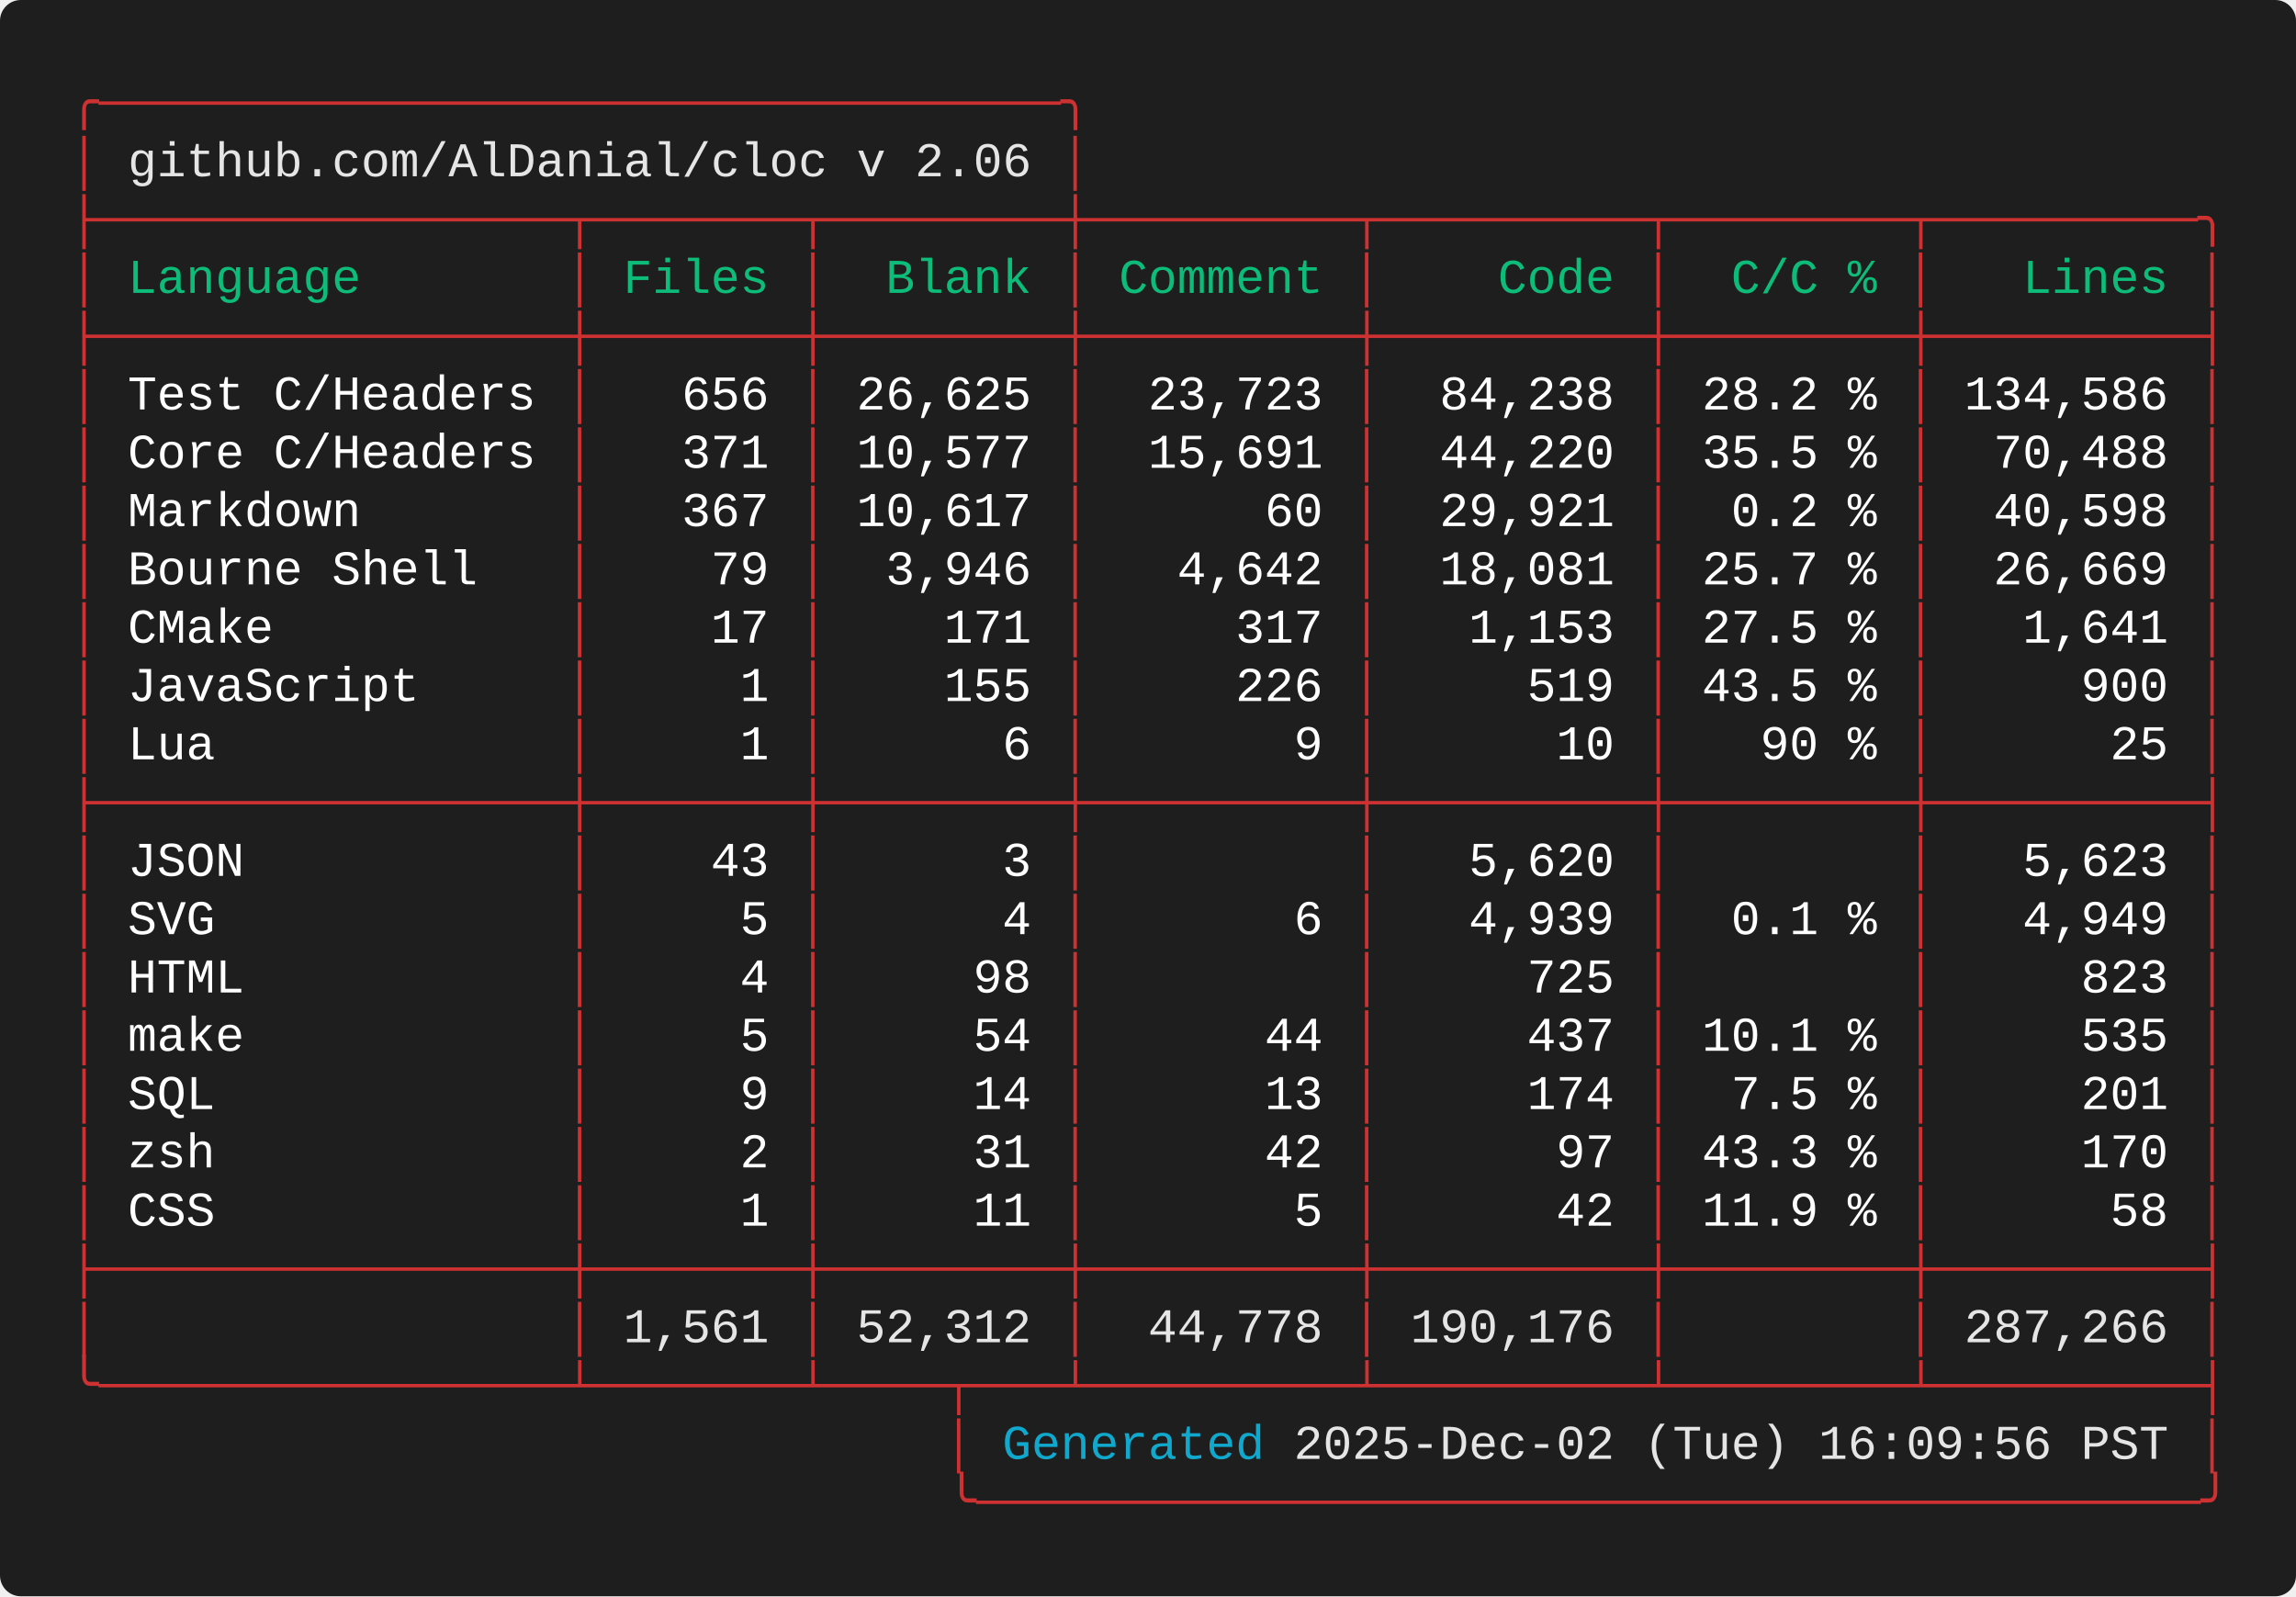
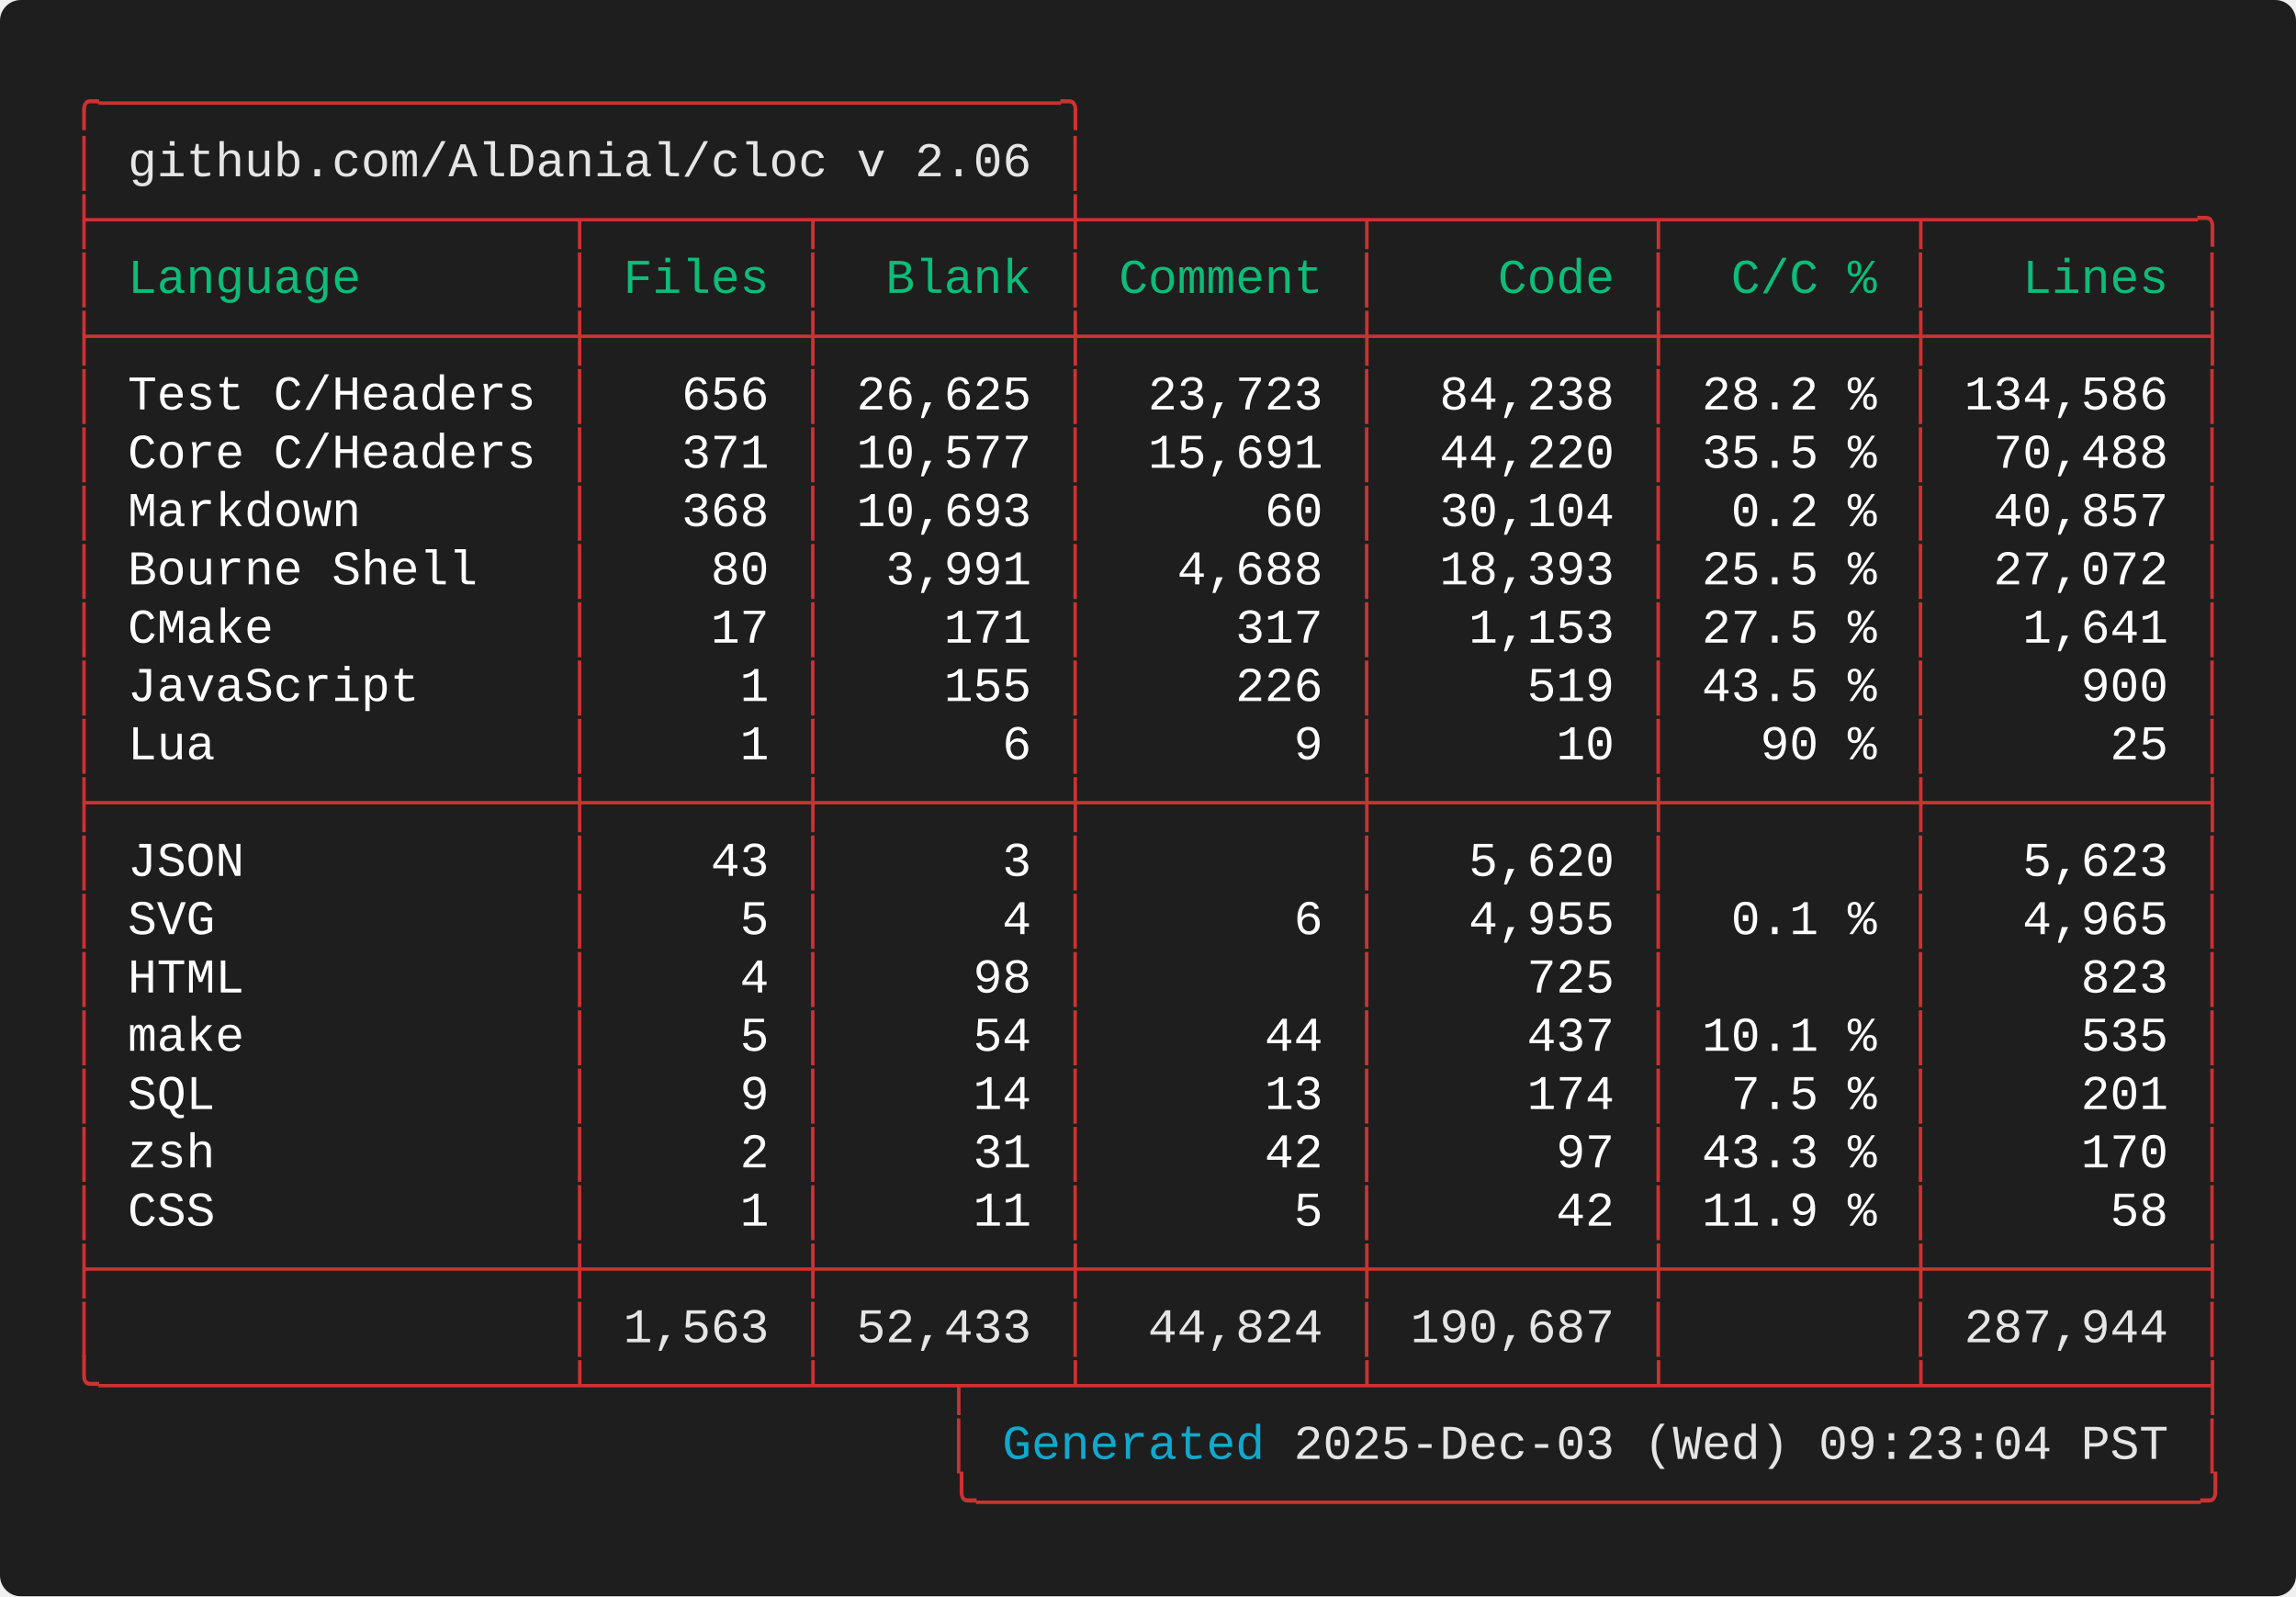
<svg xmlns="http://www.w3.org/2000/svg" width="661.60" height="460.00" viewBox="0 0 661.60 460.00">
  <defs>
    <style type="text/css">.terminal-text { font-family: 'Consolas', 'Consolas', 'Monaco', 'Courier New', monospace; }</style>
  </defs>
  <rect width="100%" height="100%" fill="#1e1e1e" rx="6" />
  <text x="20.00" y="34.00" font-size="14" class="terminal-text" xml:space="preserve" textLength="294.00" lengthAdjust="spacingAndGlyphs" fill="#cd3131">╭─────────────────────────────────╮</text>
  <text x="20.00" y="50.80" font-size="14" class="terminal-text" xml:space="preserve" textLength="16.80" lengthAdjust="spacingAndGlyphs" fill="#cd3131">│ </text>
  <text x="36.80" y="50.80" font-size="14" class="terminal-text" xml:space="preserve" textLength="260.40" lengthAdjust="spacingAndGlyphs" fill="#e5e5e5">github.com/AlDanial/cloc v 2.06</text>
  <text x="297.20" y="50.80" font-size="14" class="terminal-text" xml:space="preserve" textLength="8.40" lengthAdjust="spacingAndGlyphs" fill="#ffffff"> </text>
  <text x="305.60" y="50.80" font-size="14" class="terminal-text" xml:space="preserve" textLength="8.40" lengthAdjust="spacingAndGlyphs" fill="#cd3131">│</text>
  <text x="20.00" y="67.60" font-size="14" class="terminal-text" xml:space="preserve" textLength="621.60" lengthAdjust="spacingAndGlyphs" fill="#cd3131">├────────────────┬───────┬────────┼─────────┬─────────┬────────┬─────────╮</text>
  <text x="20.00" y="84.40" font-size="14" class="terminal-text" xml:space="preserve" textLength="8.40" lengthAdjust="spacingAndGlyphs" fill="#cd3131">│</text>
  <text x="28.40" y="84.40" font-size="14" class="terminal-text" xml:space="preserve" textLength="134.40" lengthAdjust="spacingAndGlyphs" fill="#0dbc79"> Language       </text>
  <text x="162.80" y="84.40" font-size="14" class="terminal-text" xml:space="preserve" textLength="8.40" lengthAdjust="spacingAndGlyphs" fill="#cd3131">│</text>
  <text x="171.20" y="84.40" font-size="14" class="terminal-text" xml:space="preserve" textLength="58.80" lengthAdjust="spacingAndGlyphs" fill="#0dbc79"> Files </text>
  <text x="230.00" y="84.40" font-size="14" class="terminal-text" xml:space="preserve" textLength="8.40" lengthAdjust="spacingAndGlyphs" fill="#cd3131">│</text>
  <text x="238.40" y="84.40" font-size="14" class="terminal-text" xml:space="preserve" textLength="67.20" lengthAdjust="spacingAndGlyphs" fill="#0dbc79">  Blank </text>
  <text x="305.60" y="84.40" font-size="14" class="terminal-text" xml:space="preserve" textLength="8.40" lengthAdjust="spacingAndGlyphs" fill="#cd3131">│</text>
  <text x="314.00" y="84.40" font-size="14" class="terminal-text" xml:space="preserve" textLength="75.60" lengthAdjust="spacingAndGlyphs" fill="#0dbc79"> Comment </text>
  <text x="389.60" y="84.40" font-size="14" class="terminal-text" xml:space="preserve" textLength="8.40" lengthAdjust="spacingAndGlyphs" fill="#cd3131">│</text>
  <text x="398.00" y="84.40" font-size="14" class="terminal-text" xml:space="preserve" textLength="75.60" lengthAdjust="spacingAndGlyphs" fill="#0dbc79">    Code </text>
  <text x="473.60" y="84.40" font-size="14" class="terminal-text" xml:space="preserve" textLength="8.40" lengthAdjust="spacingAndGlyphs" fill="#cd3131">│</text>
  <text x="482.00" y="84.40" font-size="14" class="terminal-text" xml:space="preserve" textLength="67.20" lengthAdjust="spacingAndGlyphs" fill="#0dbc79">  C/C % </text>
  <text x="549.20" y="84.40" font-size="14" class="terminal-text" xml:space="preserve" textLength="8.40" lengthAdjust="spacingAndGlyphs" fill="#cd3131">│</text>
  <text x="557.60" y="84.40" font-size="14" class="terminal-text" xml:space="preserve" textLength="75.60" lengthAdjust="spacingAndGlyphs" fill="#0dbc79">   Lines </text>
  <text x="633.20" y="84.40" font-size="14" class="terminal-text" xml:space="preserve" textLength="8.40" lengthAdjust="spacingAndGlyphs" fill="#cd3131">│</text>
  <text x="20.00" y="101.20" font-size="14" class="terminal-text" xml:space="preserve" textLength="621.60" lengthAdjust="spacingAndGlyphs" fill="#cd3131">├────────────────┼───────┼────────┼─────────┼─────────┼────────┼─────────┤</text>
  <text x="20.00" y="118.00" font-size="14" class="terminal-text" xml:space="preserve" textLength="8.40" lengthAdjust="spacingAndGlyphs" fill="#cd3131">│</text>
  <text x="28.40" y="118.00" font-size="14" class="terminal-text" xml:space="preserve" textLength="134.40" lengthAdjust="spacingAndGlyphs" fill="#ffffff"> Test C/Headers </text>
  <text x="162.80" y="118.00" font-size="14" class="terminal-text" xml:space="preserve" textLength="8.40" lengthAdjust="spacingAndGlyphs" fill="#cd3131">│</text>
  <text x="171.20" y="118.00" font-size="14" class="terminal-text" xml:space="preserve" textLength="58.80" lengthAdjust="spacingAndGlyphs" fill="#ffffff">   656 </text>
  <text x="230.00" y="118.00" font-size="14" class="terminal-text" xml:space="preserve" textLength="8.40" lengthAdjust="spacingAndGlyphs" fill="#cd3131">│</text>
  <text x="238.40" y="118.00" font-size="14" class="terminal-text" xml:space="preserve" textLength="67.20" lengthAdjust="spacingAndGlyphs" fill="#ffffff"> 26,625 </text>
  <text x="305.60" y="118.00" font-size="14" class="terminal-text" xml:space="preserve" textLength="8.40" lengthAdjust="spacingAndGlyphs" fill="#cd3131">│</text>
  <text x="314.00" y="118.00" font-size="14" class="terminal-text" xml:space="preserve" textLength="75.60" lengthAdjust="spacingAndGlyphs" fill="#ffffff">  23,723 </text>
  <text x="389.60" y="118.00" font-size="14" class="terminal-text" xml:space="preserve" textLength="8.40" lengthAdjust="spacingAndGlyphs" fill="#cd3131">│</text>
  <text x="398.00" y="118.00" font-size="14" class="terminal-text" xml:space="preserve" textLength="75.60" lengthAdjust="spacingAndGlyphs" fill="#ffffff">  84,238 </text>
  <text x="473.60" y="118.00" font-size="14" class="terminal-text" xml:space="preserve" textLength="8.40" lengthAdjust="spacingAndGlyphs" fill="#cd3131">│</text>
  <text x="482.00" y="118.00" font-size="14" class="terminal-text" xml:space="preserve" textLength="67.20" lengthAdjust="spacingAndGlyphs" fill="#ffffff"> 28.2 % </text>
  <text x="549.20" y="118.00" font-size="14" class="terminal-text" xml:space="preserve" textLength="8.40" lengthAdjust="spacingAndGlyphs" fill="#cd3131">│</text>
  <text x="557.60" y="118.00" font-size="14" class="terminal-text" xml:space="preserve" textLength="75.60" lengthAdjust="spacingAndGlyphs" fill="#ffffff"> 134,586 </text>
  <text x="633.20" y="118.00" font-size="14" class="terminal-text" xml:space="preserve" textLength="8.40" lengthAdjust="spacingAndGlyphs" fill="#cd3131">│</text>
  <text x="20.00" y="134.80" font-size="14" class="terminal-text" xml:space="preserve" textLength="8.40" lengthAdjust="spacingAndGlyphs" fill="#cd3131">│</text>
  <text x="28.40" y="134.80" font-size="14" class="terminal-text" xml:space="preserve" textLength="134.40" lengthAdjust="spacingAndGlyphs" fill="#ffffff"> Core C/Headers </text>
  <text x="162.80" y="134.80" font-size="14" class="terminal-text" xml:space="preserve" textLength="8.40" lengthAdjust="spacingAndGlyphs" fill="#cd3131">│</text>
  <text x="171.20" y="134.80" font-size="14" class="terminal-text" xml:space="preserve" textLength="58.80" lengthAdjust="spacingAndGlyphs" fill="#ffffff">   371 </text>
  <text x="230.00" y="134.80" font-size="14" class="terminal-text" xml:space="preserve" textLength="8.40" lengthAdjust="spacingAndGlyphs" fill="#cd3131">│</text>
  <text x="238.40" y="134.80" font-size="14" class="terminal-text" xml:space="preserve" textLength="67.20" lengthAdjust="spacingAndGlyphs" fill="#ffffff"> 10,577 </text>
  <text x="305.60" y="134.80" font-size="14" class="terminal-text" xml:space="preserve" textLength="8.40" lengthAdjust="spacingAndGlyphs" fill="#cd3131">│</text>
  <text x="314.00" y="134.80" font-size="14" class="terminal-text" xml:space="preserve" textLength="75.60" lengthAdjust="spacingAndGlyphs" fill="#ffffff">  15,691 </text>
  <text x="389.60" y="134.80" font-size="14" class="terminal-text" xml:space="preserve" textLength="8.40" lengthAdjust="spacingAndGlyphs" fill="#cd3131">│</text>
  <text x="398.00" y="134.80" font-size="14" class="terminal-text" xml:space="preserve" textLength="75.60" lengthAdjust="spacingAndGlyphs" fill="#ffffff">  44,220 </text>
  <text x="473.60" y="134.80" font-size="14" class="terminal-text" xml:space="preserve" textLength="8.40" lengthAdjust="spacingAndGlyphs" fill="#cd3131">│</text>
  <text x="482.00" y="134.80" font-size="14" class="terminal-text" xml:space="preserve" textLength="67.20" lengthAdjust="spacingAndGlyphs" fill="#ffffff"> 35.5 % </text>
  <text x="549.20" y="134.80" font-size="14" class="terminal-text" xml:space="preserve" textLength="8.40" lengthAdjust="spacingAndGlyphs" fill="#cd3131">│</text>
  <text x="557.60" y="134.80" font-size="14" class="terminal-text" xml:space="preserve" textLength="75.60" lengthAdjust="spacingAndGlyphs" fill="#ffffff">  70,488 </text>
  <text x="633.20" y="134.80" font-size="14" class="terminal-text" xml:space="preserve" textLength="8.40" lengthAdjust="spacingAndGlyphs" fill="#cd3131">│</text>
  <text x="20.00" y="151.60" font-size="14" class="terminal-text" xml:space="preserve" textLength="8.40" lengthAdjust="spacingAndGlyphs" fill="#cd3131">│</text>
  <text x="28.40" y="151.60" font-size="14" class="terminal-text" xml:space="preserve" textLength="134.40" lengthAdjust="spacingAndGlyphs" fill="#ffffff"> Markdown       </text>
  <text x="162.80" y="151.60" font-size="14" class="terminal-text" xml:space="preserve" textLength="8.40" lengthAdjust="spacingAndGlyphs" fill="#cd3131">│</text>
-   <text x="171.20" y="151.60" font-size="14" class="terminal-text" xml:space="preserve" textLength="58.80" lengthAdjust="spacingAndGlyphs" fill="#ffffff">   367 </text>
+   <text x="171.20" y="151.60" font-size="14" class="terminal-text" xml:space="preserve" textLength="58.80" lengthAdjust="spacingAndGlyphs" fill="#ffffff">   368 </text>
  <text x="230.00" y="151.60" font-size="14" class="terminal-text" xml:space="preserve" textLength="8.40" lengthAdjust="spacingAndGlyphs" fill="#cd3131">│</text>
-   <text x="238.40" y="151.60" font-size="14" class="terminal-text" xml:space="preserve" textLength="67.20" lengthAdjust="spacingAndGlyphs" fill="#ffffff"> 10,617 </text>
+   <text x="238.40" y="151.60" font-size="14" class="terminal-text" xml:space="preserve" textLength="67.20" lengthAdjust="spacingAndGlyphs" fill="#ffffff"> 10,693 </text>
  <text x="305.60" y="151.60" font-size="14" class="terminal-text" xml:space="preserve" textLength="8.40" lengthAdjust="spacingAndGlyphs" fill="#cd3131">│</text>
  <text x="314.00" y="151.60" font-size="14" class="terminal-text" xml:space="preserve" textLength="75.60" lengthAdjust="spacingAndGlyphs" fill="#ffffff">      60 </text>
  <text x="389.60" y="151.60" font-size="14" class="terminal-text" xml:space="preserve" textLength="8.40" lengthAdjust="spacingAndGlyphs" fill="#cd3131">│</text>
-   <text x="398.00" y="151.60" font-size="14" class="terminal-text" xml:space="preserve" textLength="75.60" lengthAdjust="spacingAndGlyphs" fill="#ffffff">  29,921 </text>
+   <text x="398.00" y="151.60" font-size="14" class="terminal-text" xml:space="preserve" textLength="75.60" lengthAdjust="spacingAndGlyphs" fill="#ffffff">  30,104 </text>
  <text x="473.60" y="151.60" font-size="14" class="terminal-text" xml:space="preserve" textLength="8.40" lengthAdjust="spacingAndGlyphs" fill="#cd3131">│</text>
  <text x="482.00" y="151.60" font-size="14" class="terminal-text" xml:space="preserve" textLength="67.20" lengthAdjust="spacingAndGlyphs" fill="#ffffff">  0.2 % </text>
  <text x="549.20" y="151.60" font-size="14" class="terminal-text" xml:space="preserve" textLength="8.40" lengthAdjust="spacingAndGlyphs" fill="#cd3131">│</text>
-   <text x="557.60" y="151.60" font-size="14" class="terminal-text" xml:space="preserve" textLength="75.60" lengthAdjust="spacingAndGlyphs" fill="#ffffff">  40,598 </text>
+   <text x="557.60" y="151.60" font-size="14" class="terminal-text" xml:space="preserve" textLength="75.60" lengthAdjust="spacingAndGlyphs" fill="#ffffff">  40,857 </text>
  <text x="633.20" y="151.60" font-size="14" class="terminal-text" xml:space="preserve" textLength="8.40" lengthAdjust="spacingAndGlyphs" fill="#cd3131">│</text>
  <text x="20.00" y="168.40" font-size="14" class="terminal-text" xml:space="preserve" textLength="8.40" lengthAdjust="spacingAndGlyphs" fill="#cd3131">│</text>
  <text x="28.40" y="168.40" font-size="14" class="terminal-text" xml:space="preserve" textLength="134.40" lengthAdjust="spacingAndGlyphs" fill="#ffffff"> Bourne Shell   </text>
  <text x="162.80" y="168.40" font-size="14" class="terminal-text" xml:space="preserve" textLength="8.40" lengthAdjust="spacingAndGlyphs" fill="#cd3131">│</text>
-   <text x="171.20" y="168.40" font-size="14" class="terminal-text" xml:space="preserve" textLength="58.80" lengthAdjust="spacingAndGlyphs" fill="#ffffff">    79 </text>
+   <text x="171.20" y="168.40" font-size="14" class="terminal-text" xml:space="preserve" textLength="58.80" lengthAdjust="spacingAndGlyphs" fill="#ffffff">    80 </text>
  <text x="230.00" y="168.40" font-size="14" class="terminal-text" xml:space="preserve" textLength="8.40" lengthAdjust="spacingAndGlyphs" fill="#cd3131">│</text>
-   <text x="238.40" y="168.40" font-size="14" class="terminal-text" xml:space="preserve" textLength="67.20" lengthAdjust="spacingAndGlyphs" fill="#ffffff">  3,946 </text>
+   <text x="238.40" y="168.40" font-size="14" class="terminal-text" xml:space="preserve" textLength="67.20" lengthAdjust="spacingAndGlyphs" fill="#ffffff">  3,991 </text>
  <text x="305.60" y="168.40" font-size="14" class="terminal-text" xml:space="preserve" textLength="8.40" lengthAdjust="spacingAndGlyphs" fill="#cd3131">│</text>
-   <text x="314.00" y="168.40" font-size="14" class="terminal-text" xml:space="preserve" textLength="75.60" lengthAdjust="spacingAndGlyphs" fill="#ffffff">   4,642 </text>
+   <text x="314.00" y="168.40" font-size="14" class="terminal-text" xml:space="preserve" textLength="75.60" lengthAdjust="spacingAndGlyphs" fill="#ffffff">   4,688 </text>
  <text x="389.60" y="168.40" font-size="14" class="terminal-text" xml:space="preserve" textLength="8.40" lengthAdjust="spacingAndGlyphs" fill="#cd3131">│</text>
-   <text x="398.00" y="168.40" font-size="14" class="terminal-text" xml:space="preserve" textLength="75.60" lengthAdjust="spacingAndGlyphs" fill="#ffffff">  18,081 </text>
+   <text x="398.00" y="168.40" font-size="14" class="terminal-text" xml:space="preserve" textLength="75.60" lengthAdjust="spacingAndGlyphs" fill="#ffffff">  18,393 </text>
  <text x="473.60" y="168.40" font-size="14" class="terminal-text" xml:space="preserve" textLength="8.40" lengthAdjust="spacingAndGlyphs" fill="#cd3131">│</text>
-   <text x="482.00" y="168.40" font-size="14" class="terminal-text" xml:space="preserve" textLength="67.20" lengthAdjust="spacingAndGlyphs" fill="#ffffff"> 25.7 % </text>
+   <text x="482.00" y="168.40" font-size="14" class="terminal-text" xml:space="preserve" textLength="67.20" lengthAdjust="spacingAndGlyphs" fill="#ffffff"> 25.5 % </text>
  <text x="549.20" y="168.40" font-size="14" class="terminal-text" xml:space="preserve" textLength="8.40" lengthAdjust="spacingAndGlyphs" fill="#cd3131">│</text>
-   <text x="557.60" y="168.40" font-size="14" class="terminal-text" xml:space="preserve" textLength="75.60" lengthAdjust="spacingAndGlyphs" fill="#ffffff">  26,669 </text>
+   <text x="557.60" y="168.40" font-size="14" class="terminal-text" xml:space="preserve" textLength="75.60" lengthAdjust="spacingAndGlyphs" fill="#ffffff">  27,072 </text>
  <text x="633.20" y="168.40" font-size="14" class="terminal-text" xml:space="preserve" textLength="8.40" lengthAdjust="spacingAndGlyphs" fill="#cd3131">│</text>
  <text x="20.00" y="185.20" font-size="14" class="terminal-text" xml:space="preserve" textLength="8.40" lengthAdjust="spacingAndGlyphs" fill="#cd3131">│</text>
  <text x="28.40" y="185.20" font-size="14" class="terminal-text" xml:space="preserve" textLength="134.40" lengthAdjust="spacingAndGlyphs" fill="#ffffff"> CMake          </text>
  <text x="162.80" y="185.20" font-size="14" class="terminal-text" xml:space="preserve" textLength="8.40" lengthAdjust="spacingAndGlyphs" fill="#cd3131">│</text>
  <text x="171.20" y="185.20" font-size="14" class="terminal-text" xml:space="preserve" textLength="58.80" lengthAdjust="spacingAndGlyphs" fill="#ffffff">    17 </text>
  <text x="230.00" y="185.20" font-size="14" class="terminal-text" xml:space="preserve" textLength="8.40" lengthAdjust="spacingAndGlyphs" fill="#cd3131">│</text>
  <text x="238.40" y="185.20" font-size="14" class="terminal-text" xml:space="preserve" textLength="67.20" lengthAdjust="spacingAndGlyphs" fill="#ffffff">    171 </text>
  <text x="305.60" y="185.20" font-size="14" class="terminal-text" xml:space="preserve" textLength="8.40" lengthAdjust="spacingAndGlyphs" fill="#cd3131">│</text>
  <text x="314.00" y="185.20" font-size="14" class="terminal-text" xml:space="preserve" textLength="75.60" lengthAdjust="spacingAndGlyphs" fill="#ffffff">     317 </text>
  <text x="389.60" y="185.20" font-size="14" class="terminal-text" xml:space="preserve" textLength="8.40" lengthAdjust="spacingAndGlyphs" fill="#cd3131">│</text>
  <text x="398.00" y="185.20" font-size="14" class="terminal-text" xml:space="preserve" textLength="75.60" lengthAdjust="spacingAndGlyphs" fill="#ffffff">   1,153 </text>
  <text x="473.60" y="185.20" font-size="14" class="terminal-text" xml:space="preserve" textLength="8.40" lengthAdjust="spacingAndGlyphs" fill="#cd3131">│</text>
  <text x="482.00" y="185.20" font-size="14" class="terminal-text" xml:space="preserve" textLength="67.20" lengthAdjust="spacingAndGlyphs" fill="#ffffff"> 27.5 % </text>
  <text x="549.20" y="185.20" font-size="14" class="terminal-text" xml:space="preserve" textLength="8.40" lengthAdjust="spacingAndGlyphs" fill="#cd3131">│</text>
  <text x="557.60" y="185.20" font-size="14" class="terminal-text" xml:space="preserve" textLength="75.60" lengthAdjust="spacingAndGlyphs" fill="#ffffff">   1,641 </text>
  <text x="633.20" y="185.20" font-size="14" class="terminal-text" xml:space="preserve" textLength="8.40" lengthAdjust="spacingAndGlyphs" fill="#cd3131">│</text>
  <text x="20.00" y="202.00" font-size="14" class="terminal-text" xml:space="preserve" textLength="8.40" lengthAdjust="spacingAndGlyphs" fill="#cd3131">│</text>
  <text x="28.40" y="202.00" font-size="14" class="terminal-text" xml:space="preserve" textLength="134.40" lengthAdjust="spacingAndGlyphs" fill="#ffffff"> JavaScript     </text>
  <text x="162.80" y="202.00" font-size="14" class="terminal-text" xml:space="preserve" textLength="8.40" lengthAdjust="spacingAndGlyphs" fill="#cd3131">│</text>
  <text x="171.20" y="202.00" font-size="14" class="terminal-text" xml:space="preserve" textLength="58.80" lengthAdjust="spacingAndGlyphs" fill="#ffffff">     1 </text>
  <text x="230.00" y="202.00" font-size="14" class="terminal-text" xml:space="preserve" textLength="8.40" lengthAdjust="spacingAndGlyphs" fill="#cd3131">│</text>
  <text x="238.40" y="202.00" font-size="14" class="terminal-text" xml:space="preserve" textLength="67.20" lengthAdjust="spacingAndGlyphs" fill="#ffffff">    155 </text>
  <text x="305.60" y="202.00" font-size="14" class="terminal-text" xml:space="preserve" textLength="8.40" lengthAdjust="spacingAndGlyphs" fill="#cd3131">│</text>
  <text x="314.00" y="202.00" font-size="14" class="terminal-text" xml:space="preserve" textLength="75.60" lengthAdjust="spacingAndGlyphs" fill="#ffffff">     226 </text>
  <text x="389.60" y="202.00" font-size="14" class="terminal-text" xml:space="preserve" textLength="8.40" lengthAdjust="spacingAndGlyphs" fill="#cd3131">│</text>
  <text x="398.00" y="202.00" font-size="14" class="terminal-text" xml:space="preserve" textLength="75.60" lengthAdjust="spacingAndGlyphs" fill="#ffffff">     519 </text>
  <text x="473.60" y="202.00" font-size="14" class="terminal-text" xml:space="preserve" textLength="8.40" lengthAdjust="spacingAndGlyphs" fill="#cd3131">│</text>
  <text x="482.00" y="202.00" font-size="14" class="terminal-text" xml:space="preserve" textLength="67.20" lengthAdjust="spacingAndGlyphs" fill="#ffffff"> 43.5 % </text>
  <text x="549.20" y="202.00" font-size="14" class="terminal-text" xml:space="preserve" textLength="8.40" lengthAdjust="spacingAndGlyphs" fill="#cd3131">│</text>
  <text x="557.60" y="202.00" font-size="14" class="terminal-text" xml:space="preserve" textLength="75.60" lengthAdjust="spacingAndGlyphs" fill="#ffffff">     900 </text>
  <text x="633.20" y="202.00" font-size="14" class="terminal-text" xml:space="preserve" textLength="8.40" lengthAdjust="spacingAndGlyphs" fill="#cd3131">│</text>
  <text x="20.00" y="218.80" font-size="14" class="terminal-text" xml:space="preserve" textLength="8.40" lengthAdjust="spacingAndGlyphs" fill="#cd3131">│</text>
  <text x="28.40" y="218.80" font-size="14" class="terminal-text" xml:space="preserve" textLength="134.40" lengthAdjust="spacingAndGlyphs" fill="#ffffff"> Lua            </text>
  <text x="162.80" y="218.80" font-size="14" class="terminal-text" xml:space="preserve" textLength="8.40" lengthAdjust="spacingAndGlyphs" fill="#cd3131">│</text>
  <text x="171.20" y="218.80" font-size="14" class="terminal-text" xml:space="preserve" textLength="58.80" lengthAdjust="spacingAndGlyphs" fill="#ffffff">     1 </text>
  <text x="230.00" y="218.80" font-size="14" class="terminal-text" xml:space="preserve" textLength="8.40" lengthAdjust="spacingAndGlyphs" fill="#cd3131">│</text>
  <text x="238.40" y="218.80" font-size="14" class="terminal-text" xml:space="preserve" textLength="67.20" lengthAdjust="spacingAndGlyphs" fill="#ffffff">      6 </text>
  <text x="305.60" y="218.80" font-size="14" class="terminal-text" xml:space="preserve" textLength="8.40" lengthAdjust="spacingAndGlyphs" fill="#cd3131">│</text>
  <text x="314.00" y="218.80" font-size="14" class="terminal-text" xml:space="preserve" textLength="75.60" lengthAdjust="spacingAndGlyphs" fill="#ffffff">       9 </text>
  <text x="389.60" y="218.80" font-size="14" class="terminal-text" xml:space="preserve" textLength="8.40" lengthAdjust="spacingAndGlyphs" fill="#cd3131">│</text>
  <text x="398.00" y="218.80" font-size="14" class="terminal-text" xml:space="preserve" textLength="75.60" lengthAdjust="spacingAndGlyphs" fill="#ffffff">      10 </text>
  <text x="473.60" y="218.80" font-size="14" class="terminal-text" xml:space="preserve" textLength="8.40" lengthAdjust="spacingAndGlyphs" fill="#cd3131">│</text>
  <text x="482.00" y="218.80" font-size="14" class="terminal-text" xml:space="preserve" textLength="67.20" lengthAdjust="spacingAndGlyphs" fill="#ffffff">   90 % </text>
  <text x="549.20" y="218.80" font-size="14" class="terminal-text" xml:space="preserve" textLength="8.40" lengthAdjust="spacingAndGlyphs" fill="#cd3131">│</text>
  <text x="557.60" y="218.80" font-size="14" class="terminal-text" xml:space="preserve" textLength="75.60" lengthAdjust="spacingAndGlyphs" fill="#ffffff">      25 </text>
  <text x="633.20" y="218.80" font-size="14" class="terminal-text" xml:space="preserve" textLength="8.40" lengthAdjust="spacingAndGlyphs" fill="#cd3131">│</text>
  <text x="20.00" y="235.60" font-size="14" class="terminal-text" xml:space="preserve" textLength="621.60" lengthAdjust="spacingAndGlyphs" fill="#cd3131">├────────────────┼───────┼────────┼─────────┼─────────┼────────┼─────────┤</text>
  <text x="20.00" y="252.40" font-size="14" class="terminal-text" xml:space="preserve" textLength="8.40" lengthAdjust="spacingAndGlyphs" fill="#cd3131">│</text>
  <text x="28.40" y="252.40" font-size="14" class="terminal-text" xml:space="preserve" textLength="134.40" lengthAdjust="spacingAndGlyphs" fill="#ffffff"> JSON           </text>
  <text x="162.80" y="252.40" font-size="14" class="terminal-text" xml:space="preserve" textLength="8.40" lengthAdjust="spacingAndGlyphs" fill="#cd3131">│</text>
  <text x="171.20" y="252.40" font-size="14" class="terminal-text" xml:space="preserve" textLength="58.80" lengthAdjust="spacingAndGlyphs" fill="#ffffff">    43 </text>
  <text x="230.00" y="252.40" font-size="14" class="terminal-text" xml:space="preserve" textLength="8.40" lengthAdjust="spacingAndGlyphs" fill="#cd3131">│</text>
  <text x="238.40" y="252.40" font-size="14" class="terminal-text" xml:space="preserve" textLength="67.20" lengthAdjust="spacingAndGlyphs" fill="#ffffff">      3 </text>
  <text x="305.60" y="252.40" font-size="14" class="terminal-text" xml:space="preserve" textLength="8.40" lengthAdjust="spacingAndGlyphs" fill="#cd3131">│</text>
  <text x="314.00" y="252.40" font-size="14" class="terminal-text" xml:space="preserve" textLength="75.60" lengthAdjust="spacingAndGlyphs" fill="#ffffff">         </text>
  <text x="389.60" y="252.40" font-size="14" class="terminal-text" xml:space="preserve" textLength="8.40" lengthAdjust="spacingAndGlyphs" fill="#cd3131">│</text>
  <text x="398.00" y="252.40" font-size="14" class="terminal-text" xml:space="preserve" textLength="75.60" lengthAdjust="spacingAndGlyphs" fill="#ffffff">   5,620 </text>
  <text x="473.60" y="252.40" font-size="14" class="terminal-text" xml:space="preserve" textLength="8.40" lengthAdjust="spacingAndGlyphs" fill="#cd3131">│</text>
  <text x="482.00" y="252.40" font-size="14" class="terminal-text" xml:space="preserve" textLength="67.20" lengthAdjust="spacingAndGlyphs" fill="#ffffff">        </text>
  <text x="549.20" y="252.40" font-size="14" class="terminal-text" xml:space="preserve" textLength="8.40" lengthAdjust="spacingAndGlyphs" fill="#cd3131">│</text>
  <text x="557.60" y="252.40" font-size="14" class="terminal-text" xml:space="preserve" textLength="75.60" lengthAdjust="spacingAndGlyphs" fill="#ffffff">   5,623 </text>
  <text x="633.20" y="252.40" font-size="14" class="terminal-text" xml:space="preserve" textLength="8.40" lengthAdjust="spacingAndGlyphs" fill="#cd3131">│</text>
  <text x="20.00" y="269.20" font-size="14" class="terminal-text" xml:space="preserve" textLength="8.40" lengthAdjust="spacingAndGlyphs" fill="#cd3131">│</text>
  <text x="28.40" y="269.20" font-size="14" class="terminal-text" xml:space="preserve" textLength="134.40" lengthAdjust="spacingAndGlyphs" fill="#ffffff"> SVG            </text>
  <text x="162.80" y="269.20" font-size="14" class="terminal-text" xml:space="preserve" textLength="8.40" lengthAdjust="spacingAndGlyphs" fill="#cd3131">│</text>
  <text x="171.20" y="269.20" font-size="14" class="terminal-text" xml:space="preserve" textLength="58.80" lengthAdjust="spacingAndGlyphs" fill="#ffffff">     5 </text>
  <text x="230.00" y="269.20" font-size="14" class="terminal-text" xml:space="preserve" textLength="8.40" lengthAdjust="spacingAndGlyphs" fill="#cd3131">│</text>
  <text x="238.40" y="269.20" font-size="14" class="terminal-text" xml:space="preserve" textLength="67.20" lengthAdjust="spacingAndGlyphs" fill="#ffffff">      4 </text>
  <text x="305.60" y="269.20" font-size="14" class="terminal-text" xml:space="preserve" textLength="8.40" lengthAdjust="spacingAndGlyphs" fill="#cd3131">│</text>
  <text x="314.00" y="269.20" font-size="14" class="terminal-text" xml:space="preserve" textLength="75.60" lengthAdjust="spacingAndGlyphs" fill="#ffffff">       6 </text>
  <text x="389.60" y="269.20" font-size="14" class="terminal-text" xml:space="preserve" textLength="8.40" lengthAdjust="spacingAndGlyphs" fill="#cd3131">│</text>
-   <text x="398.00" y="269.20" font-size="14" class="terminal-text" xml:space="preserve" textLength="75.60" lengthAdjust="spacingAndGlyphs" fill="#ffffff">   4,939 </text>
+   <text x="398.00" y="269.20" font-size="14" class="terminal-text" xml:space="preserve" textLength="75.60" lengthAdjust="spacingAndGlyphs" fill="#ffffff">   4,955 </text>
  <text x="473.60" y="269.20" font-size="14" class="terminal-text" xml:space="preserve" textLength="8.40" lengthAdjust="spacingAndGlyphs" fill="#cd3131">│</text>
  <text x="482.00" y="269.20" font-size="14" class="terminal-text" xml:space="preserve" textLength="67.20" lengthAdjust="spacingAndGlyphs" fill="#ffffff">  0.1 % </text>
  <text x="549.20" y="269.20" font-size="14" class="terminal-text" xml:space="preserve" textLength="8.40" lengthAdjust="spacingAndGlyphs" fill="#cd3131">│</text>
-   <text x="557.60" y="269.20" font-size="14" class="terminal-text" xml:space="preserve" textLength="75.60" lengthAdjust="spacingAndGlyphs" fill="#ffffff">   4,949 </text>
+   <text x="557.60" y="269.20" font-size="14" class="terminal-text" xml:space="preserve" textLength="75.60" lengthAdjust="spacingAndGlyphs" fill="#ffffff">   4,965 </text>
  <text x="633.20" y="269.20" font-size="14" class="terminal-text" xml:space="preserve" textLength="8.40" lengthAdjust="spacingAndGlyphs" fill="#cd3131">│</text>
  <text x="20.00" y="286.00" font-size="14" class="terminal-text" xml:space="preserve" textLength="8.40" lengthAdjust="spacingAndGlyphs" fill="#cd3131">│</text>
  <text x="28.40" y="286.00" font-size="14" class="terminal-text" xml:space="preserve" textLength="134.40" lengthAdjust="spacingAndGlyphs" fill="#ffffff"> HTML           </text>
  <text x="162.80" y="286.00" font-size="14" class="terminal-text" xml:space="preserve" textLength="8.40" lengthAdjust="spacingAndGlyphs" fill="#cd3131">│</text>
  <text x="171.20" y="286.00" font-size="14" class="terminal-text" xml:space="preserve" textLength="58.80" lengthAdjust="spacingAndGlyphs" fill="#ffffff">     4 </text>
  <text x="230.00" y="286.00" font-size="14" class="terminal-text" xml:space="preserve" textLength="8.40" lengthAdjust="spacingAndGlyphs" fill="#cd3131">│</text>
  <text x="238.40" y="286.00" font-size="14" class="terminal-text" xml:space="preserve" textLength="67.20" lengthAdjust="spacingAndGlyphs" fill="#ffffff">     98 </text>
  <text x="305.60" y="286.00" font-size="14" class="terminal-text" xml:space="preserve" textLength="8.40" lengthAdjust="spacingAndGlyphs" fill="#cd3131">│</text>
  <text x="314.00" y="286.00" font-size="14" class="terminal-text" xml:space="preserve" textLength="75.60" lengthAdjust="spacingAndGlyphs" fill="#ffffff">         </text>
  <text x="389.60" y="286.00" font-size="14" class="terminal-text" xml:space="preserve" textLength="8.40" lengthAdjust="spacingAndGlyphs" fill="#cd3131">│</text>
  <text x="398.00" y="286.00" font-size="14" class="terminal-text" xml:space="preserve" textLength="75.60" lengthAdjust="spacingAndGlyphs" fill="#ffffff">     725 </text>
  <text x="473.60" y="286.00" font-size="14" class="terminal-text" xml:space="preserve" textLength="8.40" lengthAdjust="spacingAndGlyphs" fill="#cd3131">│</text>
  <text x="482.00" y="286.00" font-size="14" class="terminal-text" xml:space="preserve" textLength="67.20" lengthAdjust="spacingAndGlyphs" fill="#ffffff">        </text>
  <text x="549.20" y="286.00" font-size="14" class="terminal-text" xml:space="preserve" textLength="8.40" lengthAdjust="spacingAndGlyphs" fill="#cd3131">│</text>
  <text x="557.60" y="286.00" font-size="14" class="terminal-text" xml:space="preserve" textLength="75.60" lengthAdjust="spacingAndGlyphs" fill="#ffffff">     823 </text>
  <text x="633.20" y="286.00" font-size="14" class="terminal-text" xml:space="preserve" textLength="8.40" lengthAdjust="spacingAndGlyphs" fill="#cd3131">│</text>
  <text x="20.00" y="302.80" font-size="14" class="terminal-text" xml:space="preserve" textLength="8.40" lengthAdjust="spacingAndGlyphs" fill="#cd3131">│</text>
  <text x="28.40" y="302.80" font-size="14" class="terminal-text" xml:space="preserve" textLength="134.40" lengthAdjust="spacingAndGlyphs" fill="#ffffff"> make           </text>
  <text x="162.80" y="302.80" font-size="14" class="terminal-text" xml:space="preserve" textLength="8.40" lengthAdjust="spacingAndGlyphs" fill="#cd3131">│</text>
  <text x="171.20" y="302.80" font-size="14" class="terminal-text" xml:space="preserve" textLength="58.80" lengthAdjust="spacingAndGlyphs" fill="#ffffff">     5 </text>
  <text x="230.00" y="302.80" font-size="14" class="terminal-text" xml:space="preserve" textLength="8.40" lengthAdjust="spacingAndGlyphs" fill="#cd3131">│</text>
  <text x="238.40" y="302.80" font-size="14" class="terminal-text" xml:space="preserve" textLength="67.20" lengthAdjust="spacingAndGlyphs" fill="#ffffff">     54 </text>
  <text x="305.60" y="302.80" font-size="14" class="terminal-text" xml:space="preserve" textLength="8.40" lengthAdjust="spacingAndGlyphs" fill="#cd3131">│</text>
  <text x="314.00" y="302.80" font-size="14" class="terminal-text" xml:space="preserve" textLength="75.60" lengthAdjust="spacingAndGlyphs" fill="#ffffff">      44 </text>
  <text x="389.60" y="302.80" font-size="14" class="terminal-text" xml:space="preserve" textLength="8.40" lengthAdjust="spacingAndGlyphs" fill="#cd3131">│</text>
  <text x="398.00" y="302.80" font-size="14" class="terminal-text" xml:space="preserve" textLength="75.60" lengthAdjust="spacingAndGlyphs" fill="#ffffff">     437 </text>
  <text x="473.60" y="302.80" font-size="14" class="terminal-text" xml:space="preserve" textLength="8.40" lengthAdjust="spacingAndGlyphs" fill="#cd3131">│</text>
  <text x="482.00" y="302.80" font-size="14" class="terminal-text" xml:space="preserve" textLength="67.20" lengthAdjust="spacingAndGlyphs" fill="#ffffff"> 10.1 % </text>
  <text x="549.20" y="302.80" font-size="14" class="terminal-text" xml:space="preserve" textLength="8.40" lengthAdjust="spacingAndGlyphs" fill="#cd3131">│</text>
  <text x="557.60" y="302.80" font-size="14" class="terminal-text" xml:space="preserve" textLength="75.60" lengthAdjust="spacingAndGlyphs" fill="#ffffff">     535 </text>
  <text x="633.20" y="302.80" font-size="14" class="terminal-text" xml:space="preserve" textLength="8.40" lengthAdjust="spacingAndGlyphs" fill="#cd3131">│</text>
  <text x="20.00" y="319.60" font-size="14" class="terminal-text" xml:space="preserve" textLength="8.40" lengthAdjust="spacingAndGlyphs" fill="#cd3131">│</text>
  <text x="28.40" y="319.60" font-size="14" class="terminal-text" xml:space="preserve" textLength="134.40" lengthAdjust="spacingAndGlyphs" fill="#ffffff"> SQL            </text>
  <text x="162.80" y="319.60" font-size="14" class="terminal-text" xml:space="preserve" textLength="8.40" lengthAdjust="spacingAndGlyphs" fill="#cd3131">│</text>
  <text x="171.20" y="319.60" font-size="14" class="terminal-text" xml:space="preserve" textLength="58.80" lengthAdjust="spacingAndGlyphs" fill="#ffffff">     9 </text>
  <text x="230.00" y="319.60" font-size="14" class="terminal-text" xml:space="preserve" textLength="8.40" lengthAdjust="spacingAndGlyphs" fill="#cd3131">│</text>
  <text x="238.40" y="319.60" font-size="14" class="terminal-text" xml:space="preserve" textLength="67.20" lengthAdjust="spacingAndGlyphs" fill="#ffffff">     14 </text>
  <text x="305.60" y="319.60" font-size="14" class="terminal-text" xml:space="preserve" textLength="8.40" lengthAdjust="spacingAndGlyphs" fill="#cd3131">│</text>
  <text x="314.00" y="319.60" font-size="14" class="terminal-text" xml:space="preserve" textLength="75.60" lengthAdjust="spacingAndGlyphs" fill="#ffffff">      13 </text>
  <text x="389.60" y="319.60" font-size="14" class="terminal-text" xml:space="preserve" textLength="8.40" lengthAdjust="spacingAndGlyphs" fill="#cd3131">│</text>
  <text x="398.00" y="319.60" font-size="14" class="terminal-text" xml:space="preserve" textLength="75.60" lengthAdjust="spacingAndGlyphs" fill="#ffffff">     174 </text>
  <text x="473.60" y="319.60" font-size="14" class="terminal-text" xml:space="preserve" textLength="8.40" lengthAdjust="spacingAndGlyphs" fill="#cd3131">│</text>
  <text x="482.00" y="319.60" font-size="14" class="terminal-text" xml:space="preserve" textLength="67.20" lengthAdjust="spacingAndGlyphs" fill="#ffffff">  7.5 % </text>
  <text x="549.20" y="319.60" font-size="14" class="terminal-text" xml:space="preserve" textLength="8.40" lengthAdjust="spacingAndGlyphs" fill="#cd3131">│</text>
  <text x="557.60" y="319.60" font-size="14" class="terminal-text" xml:space="preserve" textLength="75.60" lengthAdjust="spacingAndGlyphs" fill="#ffffff">     201 </text>
  <text x="633.20" y="319.60" font-size="14" class="terminal-text" xml:space="preserve" textLength="8.40" lengthAdjust="spacingAndGlyphs" fill="#cd3131">│</text>
  <text x="20.00" y="336.40" font-size="14" class="terminal-text" xml:space="preserve" textLength="8.40" lengthAdjust="spacingAndGlyphs" fill="#cd3131">│</text>
  <text x="28.40" y="336.40" font-size="14" class="terminal-text" xml:space="preserve" textLength="134.40" lengthAdjust="spacingAndGlyphs" fill="#ffffff"> zsh            </text>
  <text x="162.80" y="336.40" font-size="14" class="terminal-text" xml:space="preserve" textLength="8.40" lengthAdjust="spacingAndGlyphs" fill="#cd3131">│</text>
  <text x="171.20" y="336.40" font-size="14" class="terminal-text" xml:space="preserve" textLength="58.80" lengthAdjust="spacingAndGlyphs" fill="#ffffff">     2 </text>
  <text x="230.00" y="336.40" font-size="14" class="terminal-text" xml:space="preserve" textLength="8.40" lengthAdjust="spacingAndGlyphs" fill="#cd3131">│</text>
  <text x="238.40" y="336.40" font-size="14" class="terminal-text" xml:space="preserve" textLength="67.20" lengthAdjust="spacingAndGlyphs" fill="#ffffff">     31 </text>
  <text x="305.60" y="336.40" font-size="14" class="terminal-text" xml:space="preserve" textLength="8.40" lengthAdjust="spacingAndGlyphs" fill="#cd3131">│</text>
  <text x="314.00" y="336.40" font-size="14" class="terminal-text" xml:space="preserve" textLength="75.60" lengthAdjust="spacingAndGlyphs" fill="#ffffff">      42 </text>
  <text x="389.60" y="336.40" font-size="14" class="terminal-text" xml:space="preserve" textLength="8.40" lengthAdjust="spacingAndGlyphs" fill="#cd3131">│</text>
  <text x="398.00" y="336.40" font-size="14" class="terminal-text" xml:space="preserve" textLength="75.60" lengthAdjust="spacingAndGlyphs" fill="#ffffff">      97 </text>
  <text x="473.60" y="336.40" font-size="14" class="terminal-text" xml:space="preserve" textLength="8.40" lengthAdjust="spacingAndGlyphs" fill="#cd3131">│</text>
  <text x="482.00" y="336.40" font-size="14" class="terminal-text" xml:space="preserve" textLength="67.20" lengthAdjust="spacingAndGlyphs" fill="#ffffff"> 43.3 % </text>
  <text x="549.20" y="336.40" font-size="14" class="terminal-text" xml:space="preserve" textLength="8.40" lengthAdjust="spacingAndGlyphs" fill="#cd3131">│</text>
  <text x="557.60" y="336.40" font-size="14" class="terminal-text" xml:space="preserve" textLength="75.60" lengthAdjust="spacingAndGlyphs" fill="#ffffff">     170 </text>
  <text x="633.20" y="336.40" font-size="14" class="terminal-text" xml:space="preserve" textLength="8.40" lengthAdjust="spacingAndGlyphs" fill="#cd3131">│</text>
  <text x="20.00" y="353.20" font-size="14" class="terminal-text" xml:space="preserve" textLength="8.40" lengthAdjust="spacingAndGlyphs" fill="#cd3131">│</text>
  <text x="28.40" y="353.20" font-size="14" class="terminal-text" xml:space="preserve" textLength="134.40" lengthAdjust="spacingAndGlyphs" fill="#ffffff"> CSS            </text>
  <text x="162.80" y="353.20" font-size="14" class="terminal-text" xml:space="preserve" textLength="8.40" lengthAdjust="spacingAndGlyphs" fill="#cd3131">│</text>
  <text x="171.20" y="353.20" font-size="14" class="terminal-text" xml:space="preserve" textLength="58.80" lengthAdjust="spacingAndGlyphs" fill="#ffffff">     1 </text>
  <text x="230.00" y="353.20" font-size="14" class="terminal-text" xml:space="preserve" textLength="8.40" lengthAdjust="spacingAndGlyphs" fill="#cd3131">│</text>
  <text x="238.40" y="353.20" font-size="14" class="terminal-text" xml:space="preserve" textLength="67.20" lengthAdjust="spacingAndGlyphs" fill="#ffffff">     11 </text>
  <text x="305.60" y="353.20" font-size="14" class="terminal-text" xml:space="preserve" textLength="8.40" lengthAdjust="spacingAndGlyphs" fill="#cd3131">│</text>
  <text x="314.00" y="353.20" font-size="14" class="terminal-text" xml:space="preserve" textLength="75.60" lengthAdjust="spacingAndGlyphs" fill="#ffffff">       5 </text>
  <text x="389.60" y="353.20" font-size="14" class="terminal-text" xml:space="preserve" textLength="8.40" lengthAdjust="spacingAndGlyphs" fill="#cd3131">│</text>
  <text x="398.00" y="353.20" font-size="14" class="terminal-text" xml:space="preserve" textLength="75.60" lengthAdjust="spacingAndGlyphs" fill="#ffffff">      42 </text>
  <text x="473.60" y="353.20" font-size="14" class="terminal-text" xml:space="preserve" textLength="8.40" lengthAdjust="spacingAndGlyphs" fill="#cd3131">│</text>
  <text x="482.00" y="353.20" font-size="14" class="terminal-text" xml:space="preserve" textLength="67.20" lengthAdjust="spacingAndGlyphs" fill="#ffffff"> 11.9 % </text>
  <text x="549.20" y="353.20" font-size="14" class="terminal-text" xml:space="preserve" textLength="8.40" lengthAdjust="spacingAndGlyphs" fill="#cd3131">│</text>
  <text x="557.60" y="353.20" font-size="14" class="terminal-text" xml:space="preserve" textLength="75.60" lengthAdjust="spacingAndGlyphs" fill="#ffffff">      58 </text>
  <text x="633.20" y="353.20" font-size="14" class="terminal-text" xml:space="preserve" textLength="8.40" lengthAdjust="spacingAndGlyphs" fill="#cd3131">│</text>
  <text x="20.00" y="370.00" font-size="14" class="terminal-text" xml:space="preserve" textLength="621.60" lengthAdjust="spacingAndGlyphs" fill="#cd3131">├────────────────┼───────┼────────┼─────────┼─────────┼────────┼─────────┤</text>
  <text x="20.00" y="386.80" font-size="14" class="terminal-text" xml:space="preserve" textLength="8.40" lengthAdjust="spacingAndGlyphs" fill="#cd3131">│</text>
  <text x="28.40" y="386.80" font-size="14" class="terminal-text" xml:space="preserve" textLength="134.40" lengthAdjust="spacingAndGlyphs" fill="#e5e5e5">                </text>
  <text x="162.80" y="386.80" font-size="14" class="terminal-text" xml:space="preserve" textLength="8.40" lengthAdjust="spacingAndGlyphs" fill="#cd3131">│</text>
-   <text x="171.20" y="386.80" font-size="14" class="terminal-text" xml:space="preserve" textLength="58.80" lengthAdjust="spacingAndGlyphs" fill="#e5e5e5"> 1,561 </text>
+   <text x="171.20" y="386.80" font-size="14" class="terminal-text" xml:space="preserve" textLength="58.80" lengthAdjust="spacingAndGlyphs" fill="#e5e5e5"> 1,563 </text>
  <text x="230.00" y="386.80" font-size="14" class="terminal-text" xml:space="preserve" textLength="8.40" lengthAdjust="spacingAndGlyphs" fill="#cd3131">│</text>
-   <text x="238.40" y="386.80" font-size="14" class="terminal-text" xml:space="preserve" textLength="67.20" lengthAdjust="spacingAndGlyphs" fill="#e5e5e5"> 52,312 </text>
+   <text x="238.40" y="386.80" font-size="14" class="terminal-text" xml:space="preserve" textLength="67.20" lengthAdjust="spacingAndGlyphs" fill="#e5e5e5"> 52,433 </text>
  <text x="305.60" y="386.80" font-size="14" class="terminal-text" xml:space="preserve" textLength="8.40" lengthAdjust="spacingAndGlyphs" fill="#cd3131">│</text>
-   <text x="314.00" y="386.80" font-size="14" class="terminal-text" xml:space="preserve" textLength="75.60" lengthAdjust="spacingAndGlyphs" fill="#e5e5e5">  44,778 </text>
+   <text x="314.00" y="386.80" font-size="14" class="terminal-text" xml:space="preserve" textLength="75.60" lengthAdjust="spacingAndGlyphs" fill="#e5e5e5">  44,824 </text>
  <text x="389.60" y="386.80" font-size="14" class="terminal-text" xml:space="preserve" textLength="8.40" lengthAdjust="spacingAndGlyphs" fill="#cd3131">│</text>
-   <text x="398.00" y="386.80" font-size="14" class="terminal-text" xml:space="preserve" textLength="75.60" lengthAdjust="spacingAndGlyphs" fill="#e5e5e5"> 190,176 </text>
+   <text x="398.00" y="386.80" font-size="14" class="terminal-text" xml:space="preserve" textLength="75.60" lengthAdjust="spacingAndGlyphs" fill="#e5e5e5"> 190,687 </text>
  <text x="473.60" y="386.80" font-size="14" class="terminal-text" xml:space="preserve" textLength="8.40" lengthAdjust="spacingAndGlyphs" fill="#cd3131">│</text>
  <text x="482.00" y="386.80" font-size="14" class="terminal-text" xml:space="preserve" textLength="67.20" lengthAdjust="spacingAndGlyphs" fill="#e5e5e5">        </text>
  <text x="549.20" y="386.80" font-size="14" class="terminal-text" xml:space="preserve" textLength="8.40" lengthAdjust="spacingAndGlyphs" fill="#cd3131">│</text>
-   <text x="557.60" y="386.80" font-size="14" class="terminal-text" xml:space="preserve" textLength="75.60" lengthAdjust="spacingAndGlyphs" fill="#e5e5e5"> 287,266 </text>
+   <text x="557.60" y="386.80" font-size="14" class="terminal-text" xml:space="preserve" textLength="75.60" lengthAdjust="spacingAndGlyphs" fill="#e5e5e5"> 287,944 </text>
  <text x="633.20" y="386.80" font-size="14" class="terminal-text" xml:space="preserve" textLength="8.40" lengthAdjust="spacingAndGlyphs" fill="#cd3131">│</text>
  <text x="20.00" y="403.60" font-size="14" class="terminal-text" xml:space="preserve" textLength="621.60" lengthAdjust="spacingAndGlyphs" fill="#cd3131">╰────────────────┴───────┴────┬───┴─────────┴─────────┴────────┴─────────┤</text>
  <text x="20.00" y="420.40" font-size="14" class="terminal-text" xml:space="preserve" textLength="268.80" lengthAdjust="spacingAndGlyphs" fill="#cd3131">                              │ </text>
  <text x="288.80" y="420.40" font-size="14" class="terminal-text" xml:space="preserve" textLength="75.60" lengthAdjust="spacingAndGlyphs" fill="#11a8cd">Generated</text>
-   <text x="364.40" y="420.40" font-size="14" class="terminal-text" xml:space="preserve" textLength="260.40" lengthAdjust="spacingAndGlyphs" fill="#e5e5e5"> 2025-Dec-02 (Tue) 16:09:56 PST</text>
+   <text x="364.40" y="420.40" font-size="14" class="terminal-text" xml:space="preserve" textLength="260.40" lengthAdjust="spacingAndGlyphs" fill="#e5e5e5"> 2025-Dec-03 (Wed) 09:23:04 PST</text>
  <text x="624.80" y="420.40" font-size="14" class="terminal-text" xml:space="preserve" textLength="8.40" lengthAdjust="spacingAndGlyphs" fill="#ffffff"> </text>
  <text x="633.20" y="420.40" font-size="14" class="terminal-text" xml:space="preserve" textLength="8.40" lengthAdjust="spacingAndGlyphs" fill="#cd3131">│</text>
  <text x="20.00" y="437.20" font-size="14" class="terminal-text" xml:space="preserve" textLength="621.60" lengthAdjust="spacingAndGlyphs" fill="#cd3131">                              ╰──────────────────────────────────────────╯</text>
</svg>
